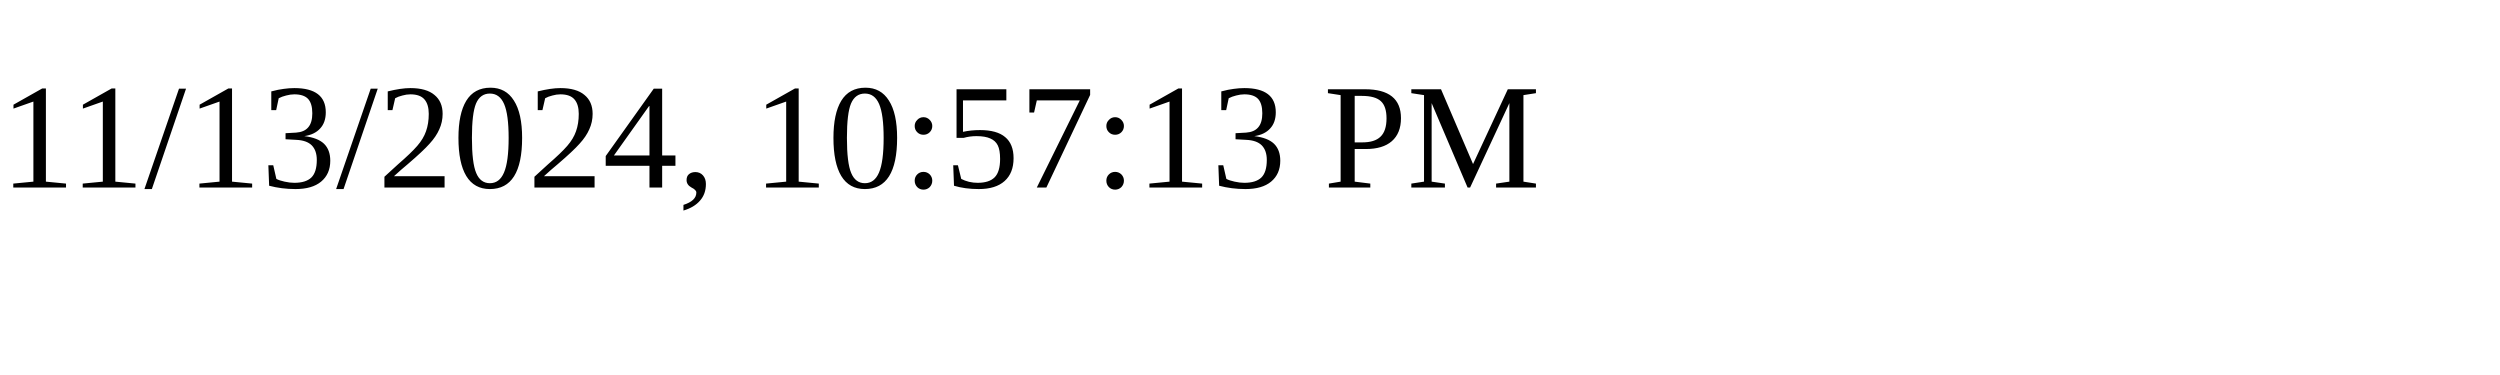
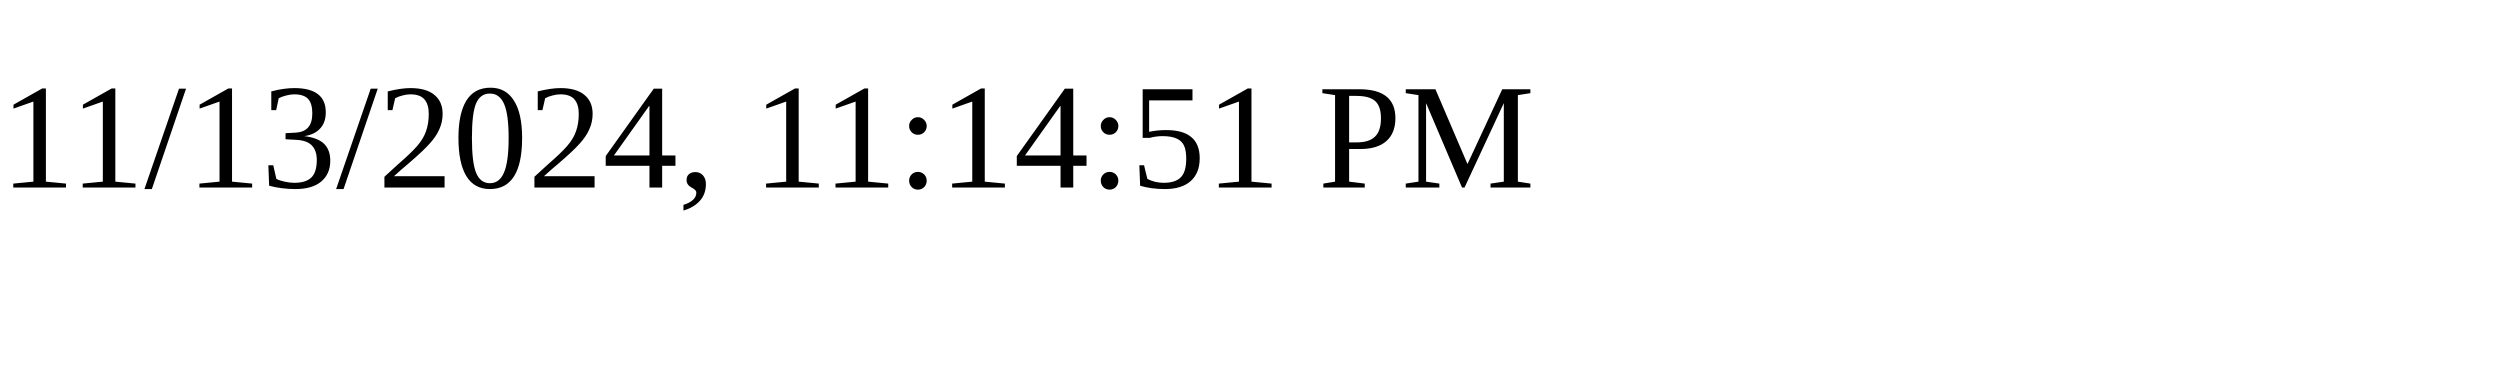
<svg xmlns="http://www.w3.org/2000/svg" height="30" width="200">
-   <text x="0" y="15">11/13/2024, 10:57:13 PM</text>
+   <text x="0" y="15">11/13/2024, 11:14:51 PM</text>
</svg>
